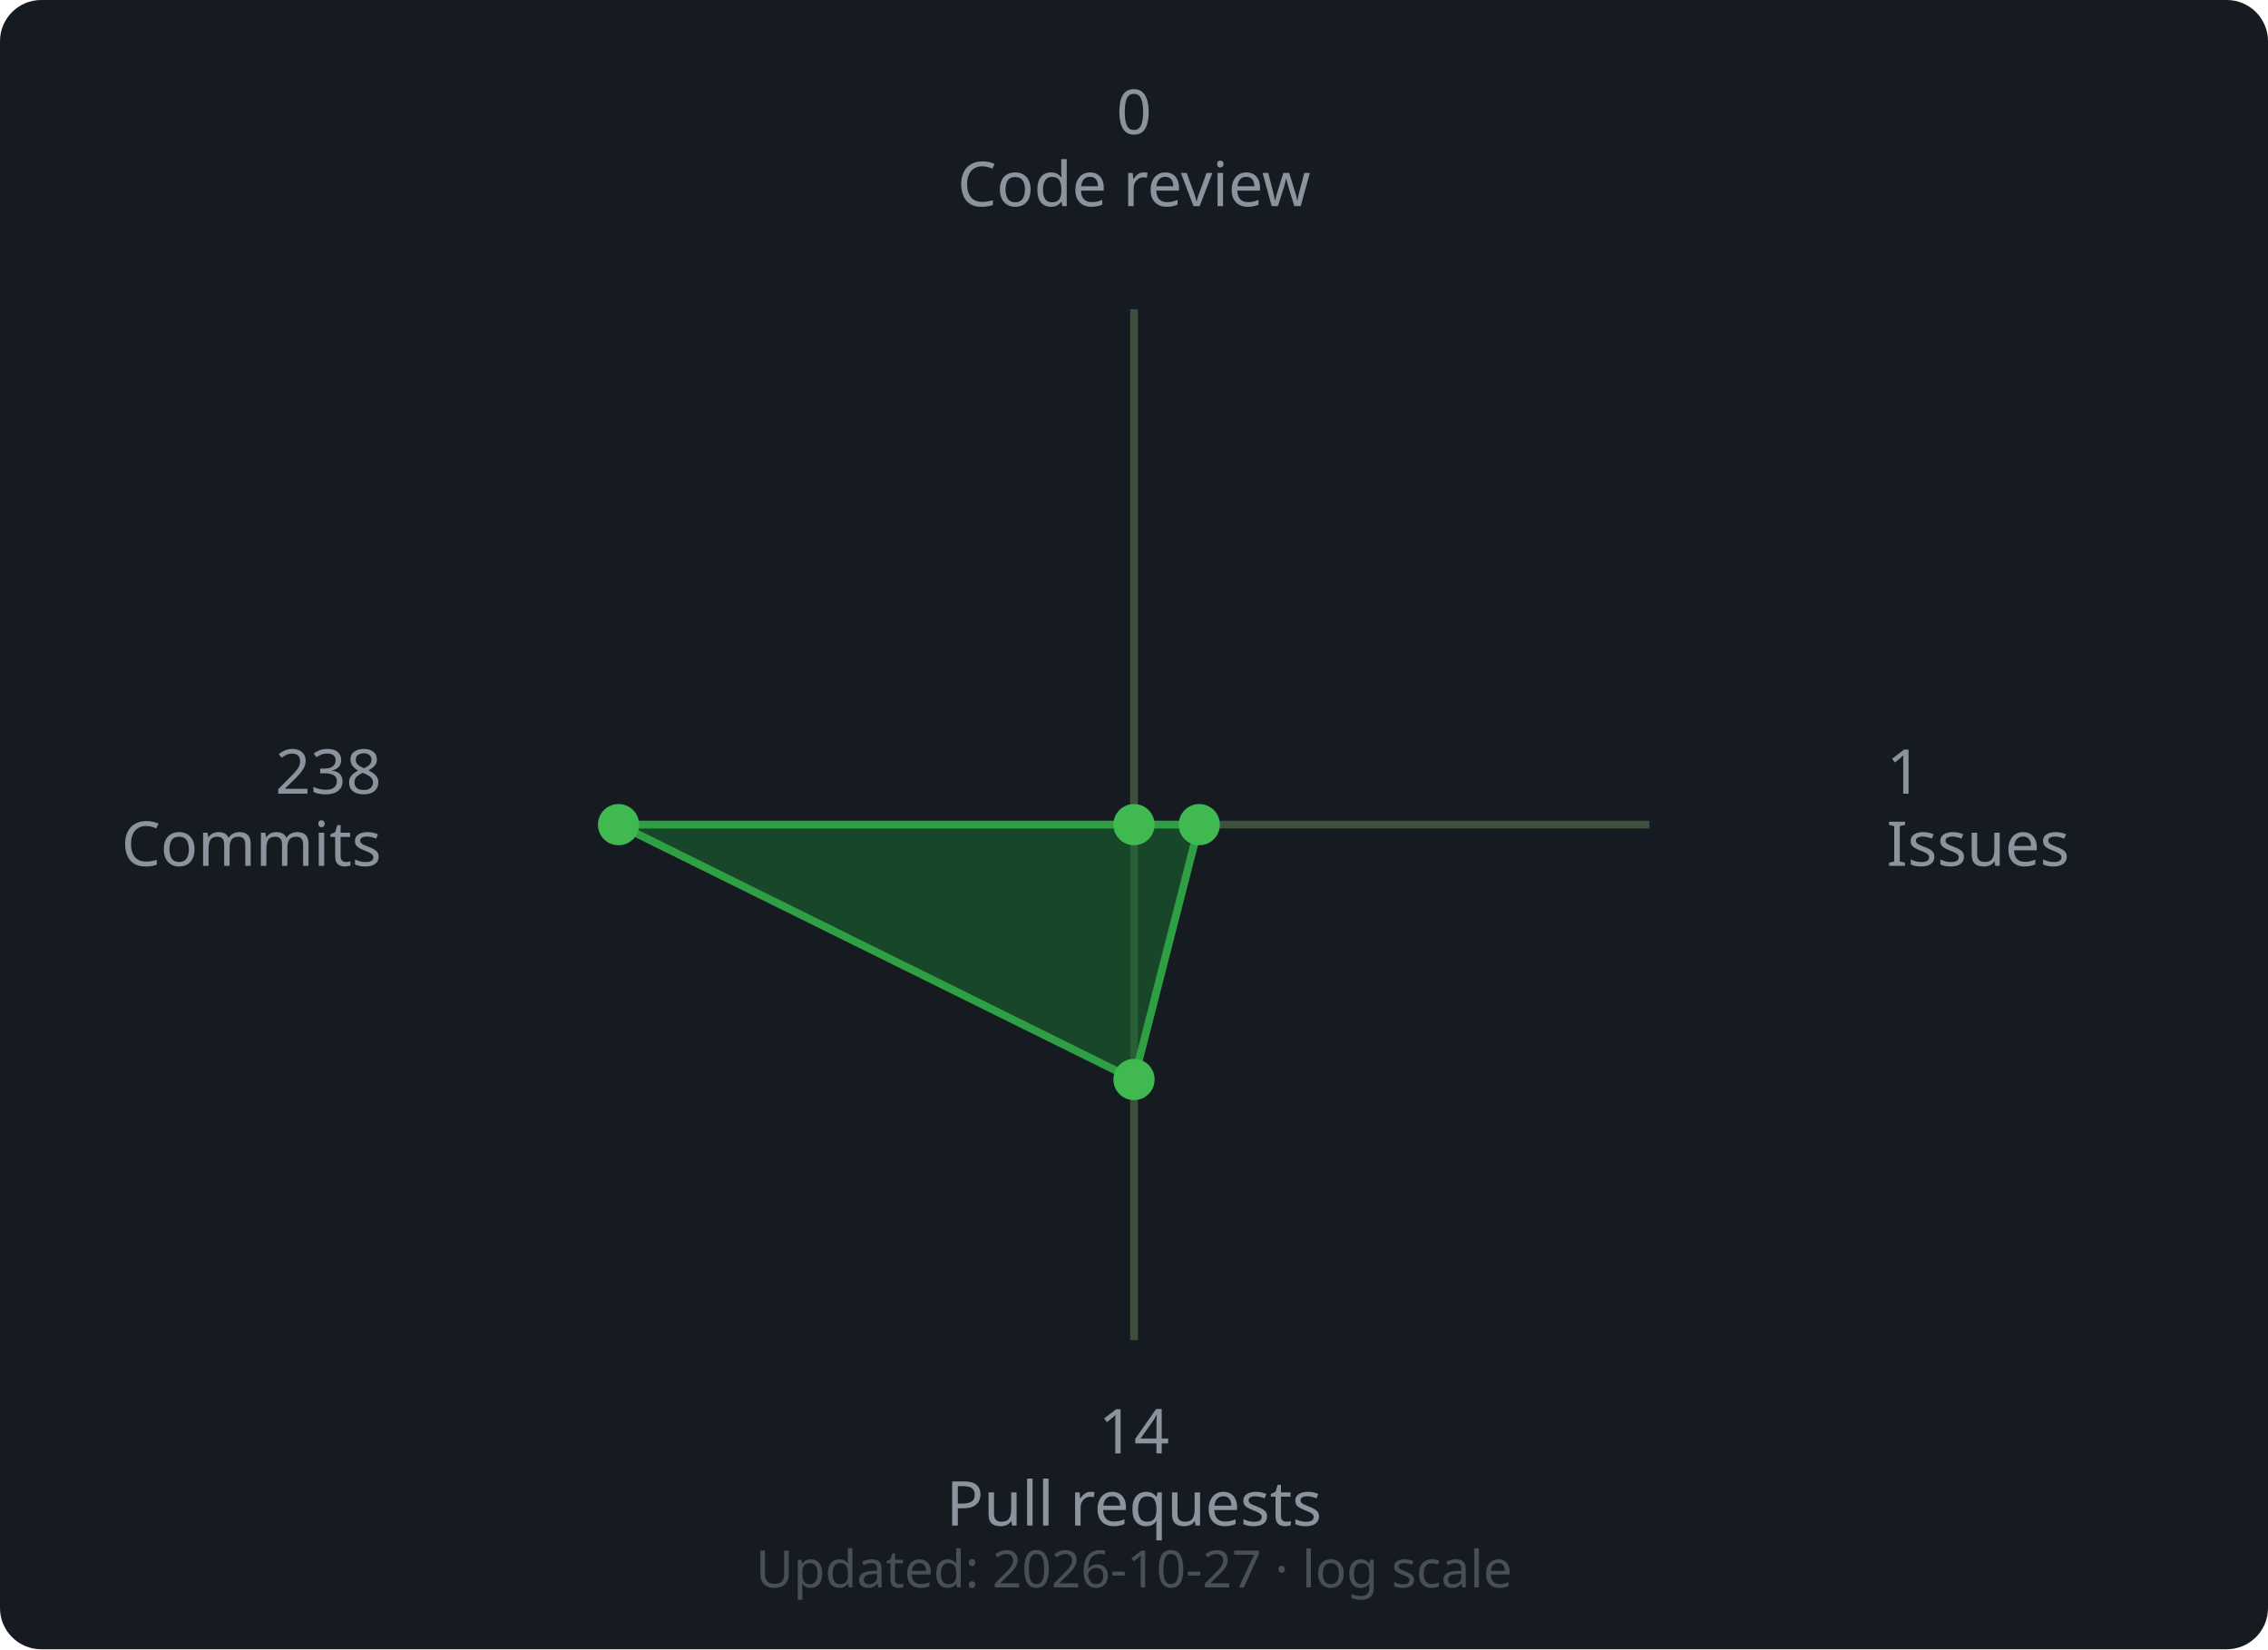
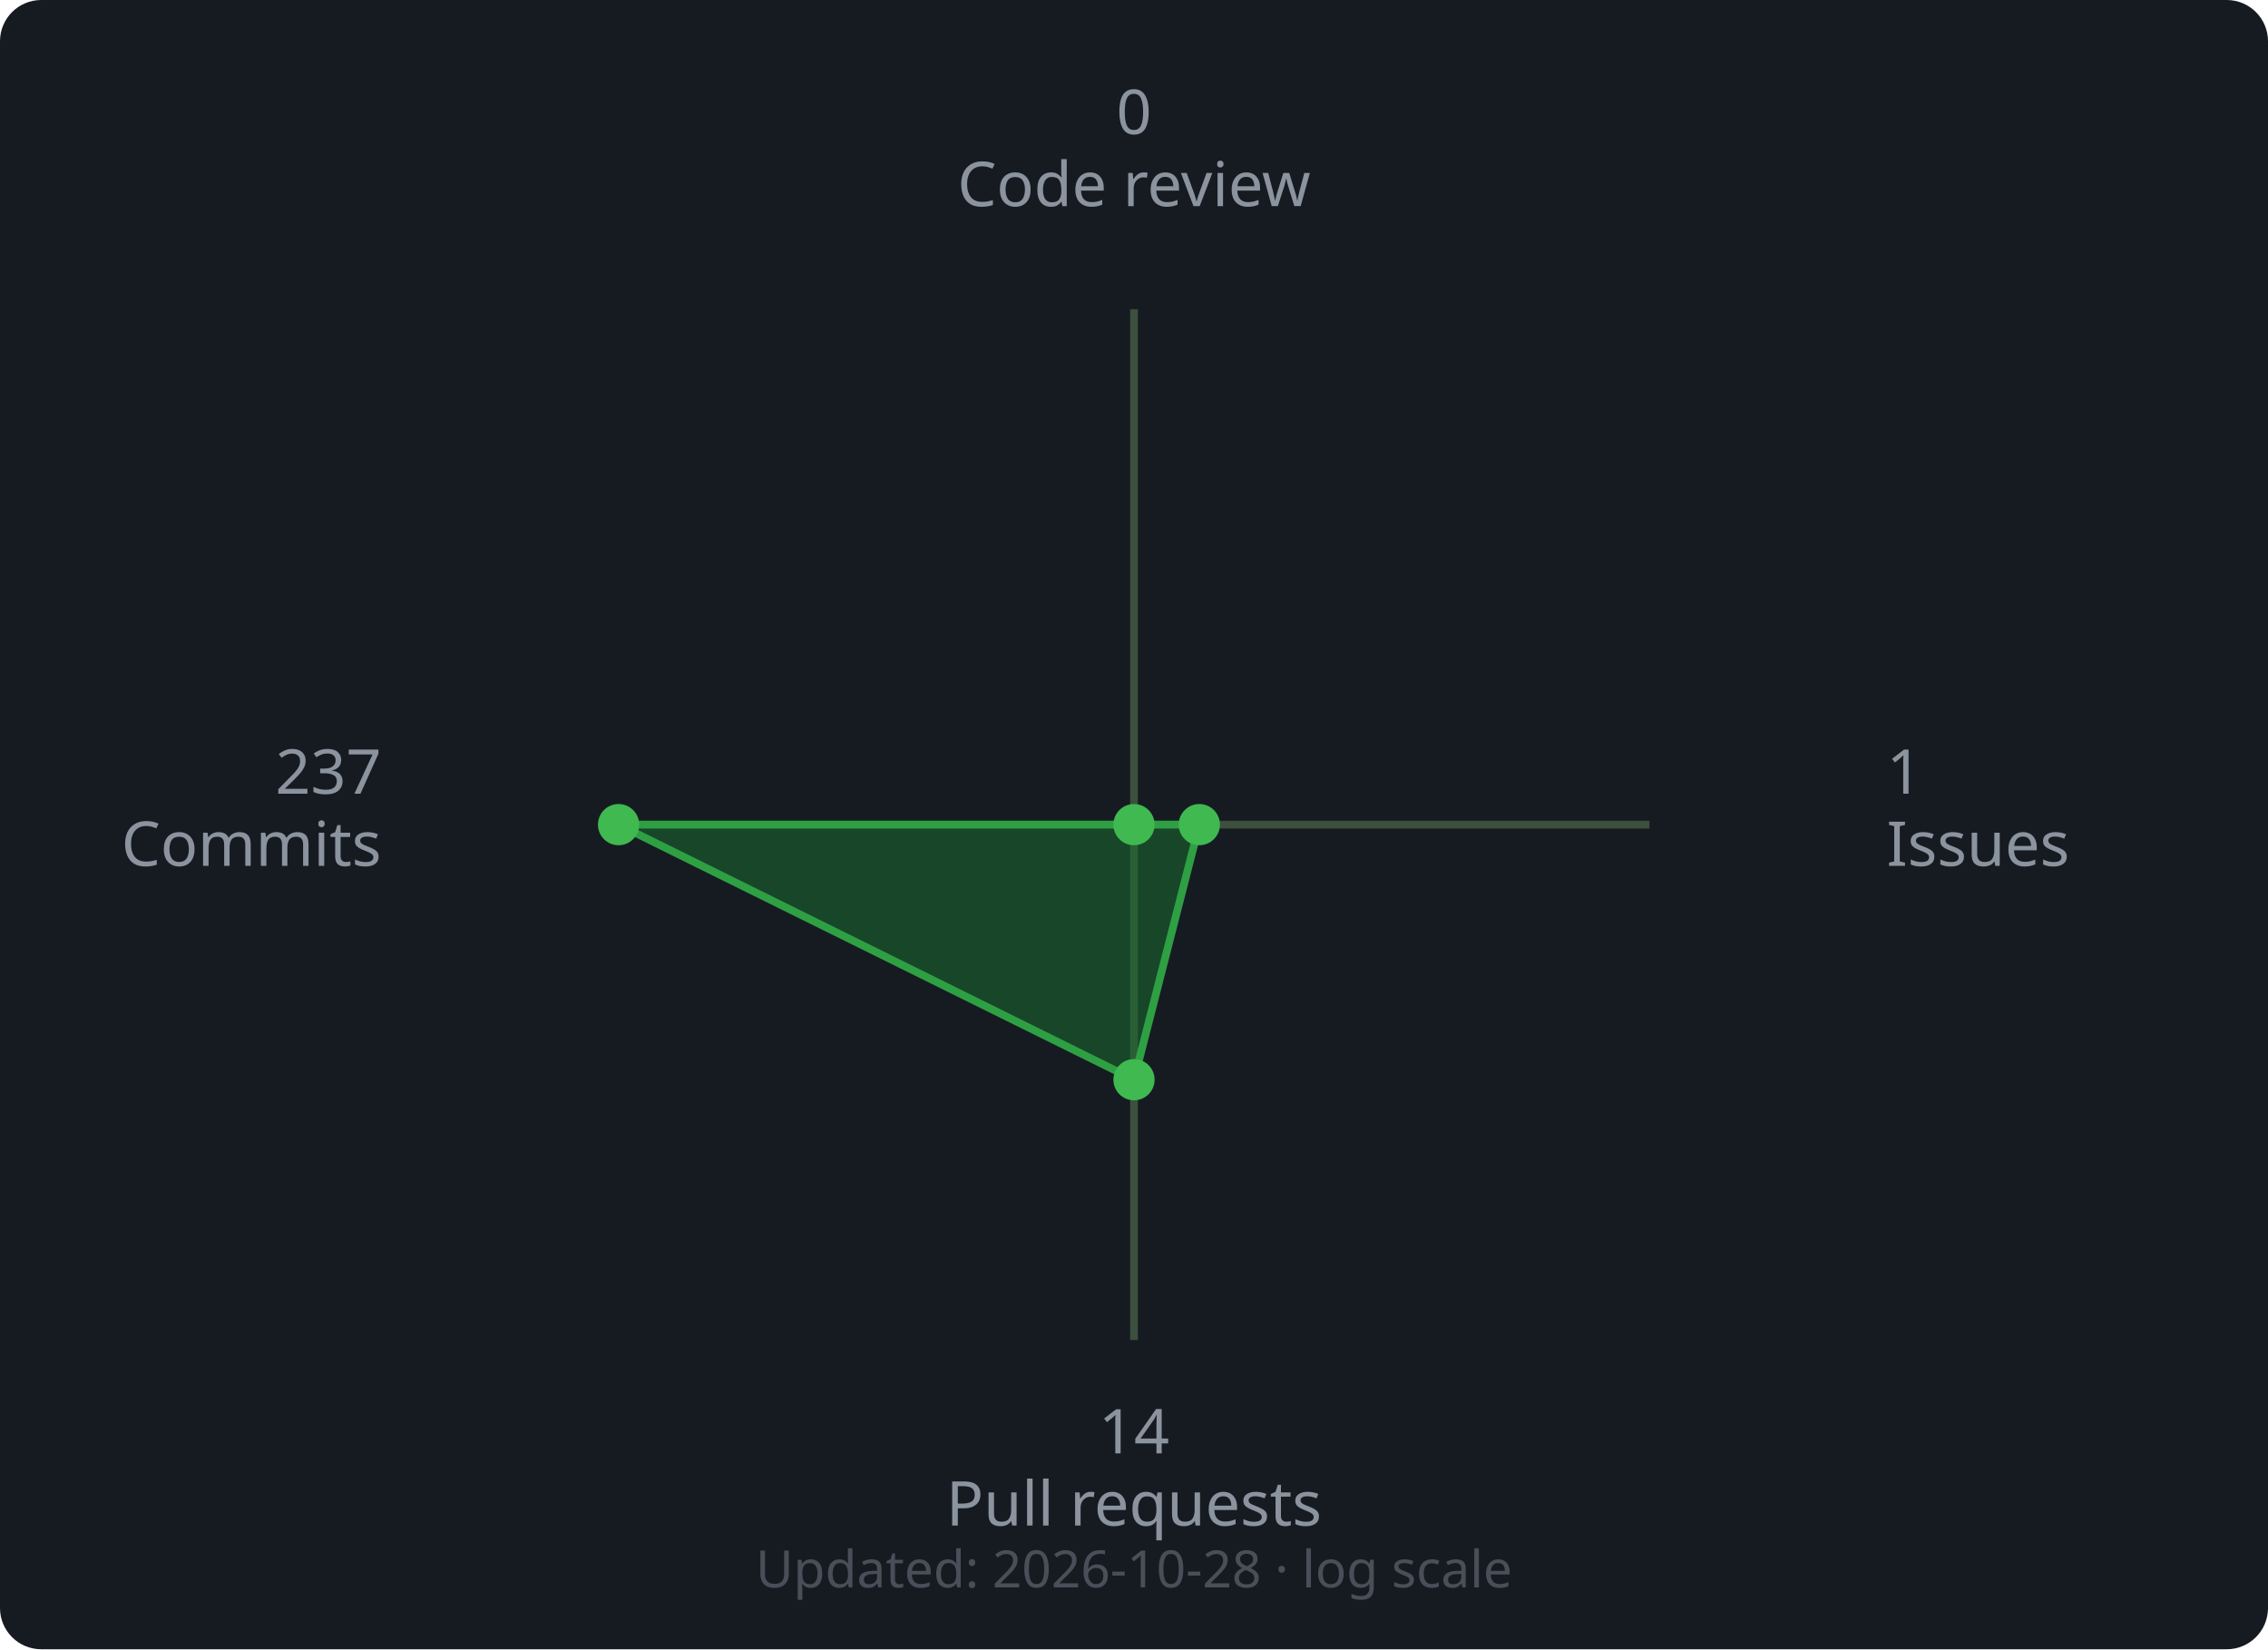
<svg xmlns="http://www.w3.org/2000/svg" width="440" height="320" viewBox="0 0 440 320">
  <rect width="440" height="320" rx="8" fill="#161b22" />
  <line x1="220" y1="160" x2="220.0" y2="60.0" stroke="#3d4f3d" stroke-width="1.5" />
  <line x1="220" y1="160" x2="320.0" y2="160.0" stroke="#3d4f3d" stroke-width="1.5" />
  <line x1="220" y1="160" x2="220.0" y2="260.0" stroke="#3d4f3d" stroke-width="1.5" />
  <line x1="220" y1="160" x2="120.0" y2="160.0" stroke="#3d4f3d" stroke-width="1.5" />
-   <polygon points="220.0,160.0 232.66,160.0 220.0,209.45 120.0,160.0" fill="#196c2e" fill-opacity="0.55" stroke="#2ea043" stroke-width="1.5" />
+   <polygon points="220.0,160.0 232.67,160.0 220.0,209.49 120.0,160.0" fill="#196c2e" fill-opacity="0.55" stroke="#2ea043" stroke-width="1.5" />
  <circle cx="220.0" cy="160.0" r="4" fill="#3fb950" />
-   <circle cx="232.66" cy="160.0" r="4" fill="#3fb950" />
-   <circle cx="220.0" cy="209.45" r="4" fill="#3fb950" />
+   <circle cx="232.67" cy="160.0" r="4" fill="#3fb950" />
+   <circle cx="220.0" cy="209.49" r="4" fill="#3fb950" />
  <circle cx="120.0" cy="160.0" r="4" fill="#3fb950" />
  <text x="220.0" y="26.0" text-anchor="middle" font-family="sans-serif" font-size="12" fill="#8b949e">0</text>
  <text x="220.0" y="40.0" text-anchor="middle" font-family="sans-serif" font-size="12" fill="#8b949e">Code review</text>
  <text x="366.0" y="154.0" text-anchor="start" font-family="sans-serif" font-size="12" fill="#8b949e">1</text>
  <text x="366.0" y="168.0" text-anchor="start" font-family="sans-serif" font-size="12" fill="#8b949e">Issues</text>
  <text x="220.0" y="282.0" text-anchor="middle" font-family="sans-serif" font-size="12" fill="#8b949e">14</text>
  <text x="220.0" y="296.0" text-anchor="middle" font-family="sans-serif" font-size="12" fill="#8b949e">Pull requests</text>
-   <text x="74.0" y="154.0" text-anchor="end" font-family="sans-serif" font-size="12" fill="#8b949e">238</text>
+   <text x="74.0" y="154.0" text-anchor="end" font-family="sans-serif" font-size="12" fill="#8b949e">237</text>
  <text x="74.0" y="168.0" text-anchor="end" font-family="sans-serif" font-size="12" fill="#8b949e">Commits</text>
  <text x="220" y="308" text-anchor="middle" font-family="sans-serif" font-size="10" fill="#484f58">
-     Updated: 2026-10-27 · log scale
+     Updated: 2026-10-28 · log scale
  </text>
</svg>
